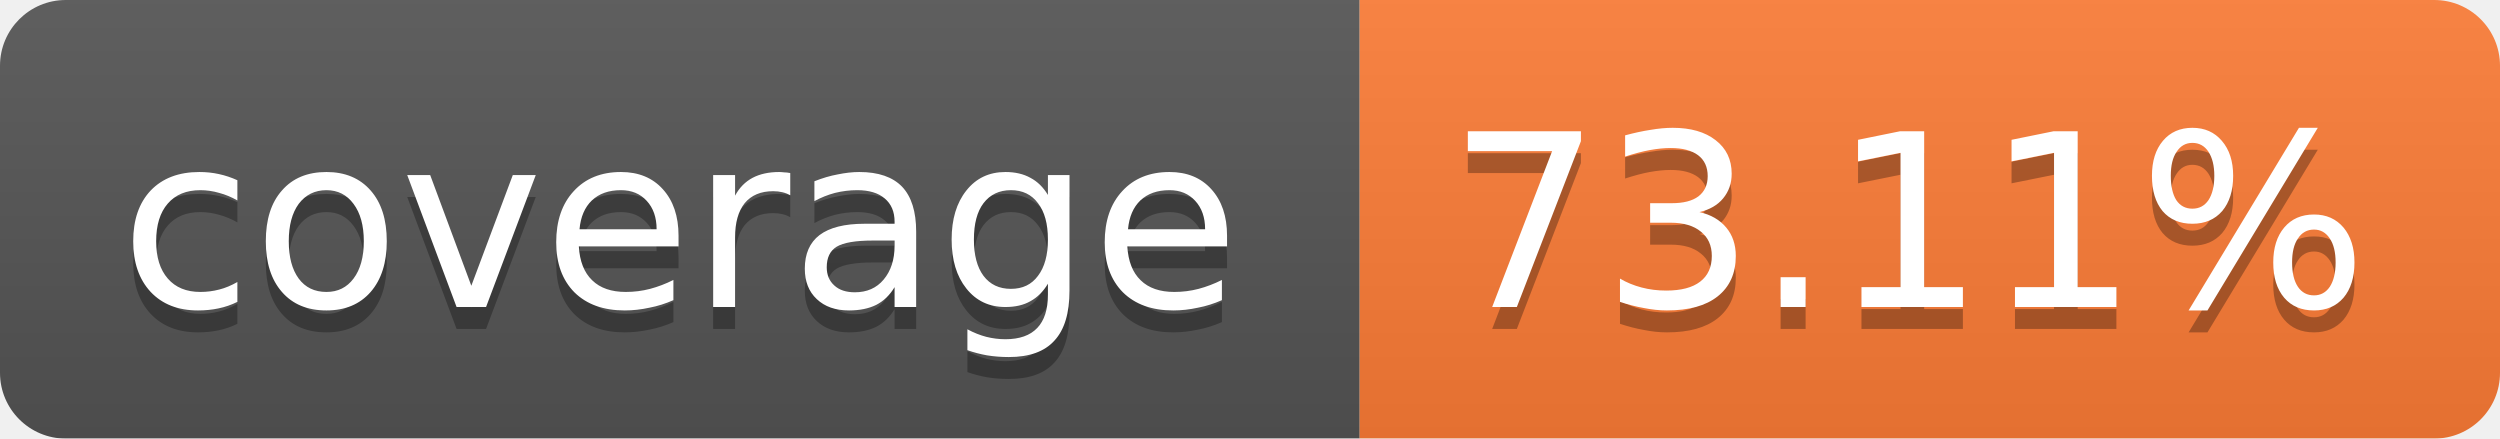
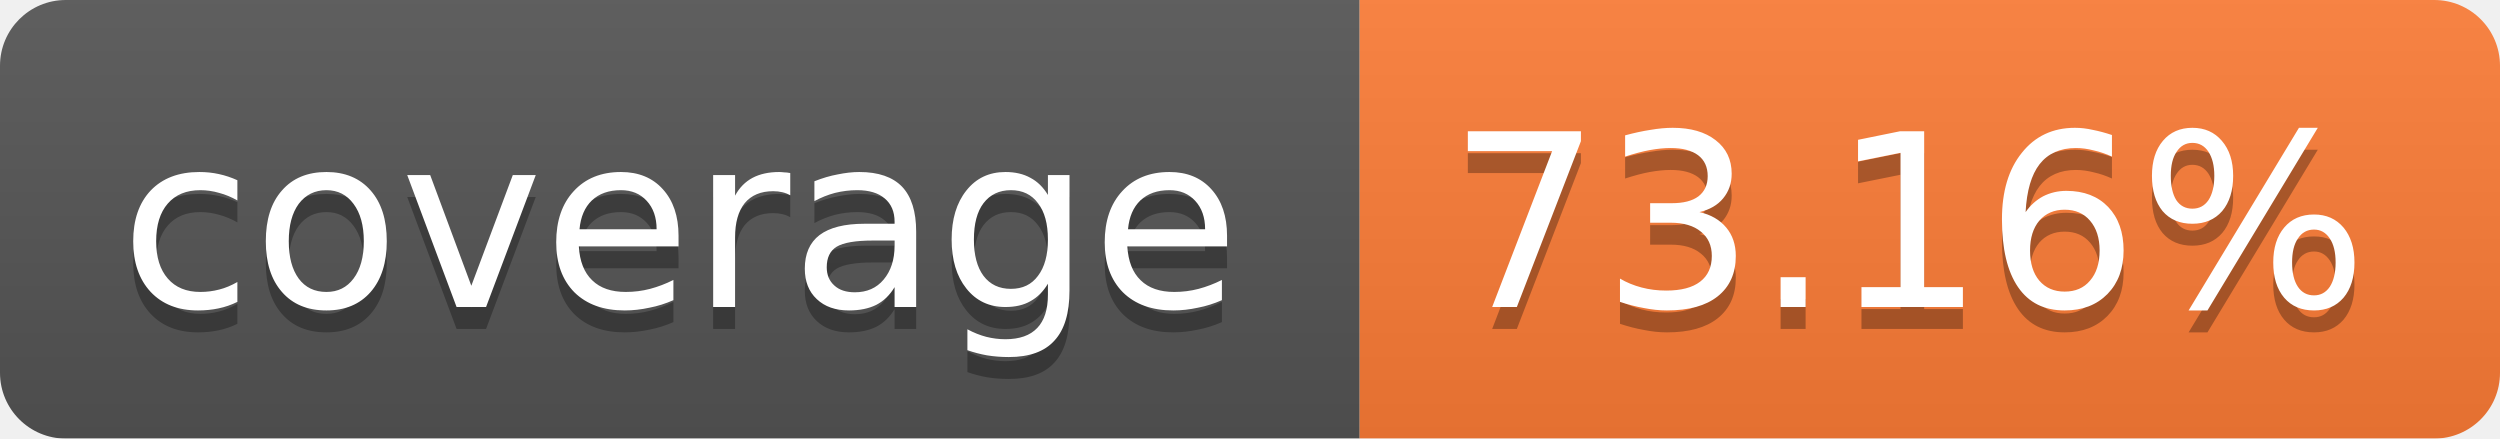
<svg xmlns="http://www.w3.org/2000/svg" width="114" height="20">
  <linearGradient id="b" x2="0" y2="100%">
    <stop offset="0" stop-color="#bbb" stop-opacity=".1" />
    <stop offset="1" stop-opacity=".1" />
  </linearGradient>
  <mask id="a">
    <rect width="114" height="20" rx="3" fill="#fff" />
  </mask>
  <g mask="url(#a)">
    <path fill="#555" d="M0 0h62v20H0z" />
    <path fill="#FE7D37" d="M62 0h52v20H62z" />
    <path fill="url(#b)" d="M0 0h114v20H0z" />
  </g>
  <g fill="#fff" text-anchor="middle" font-family="Verdana,DejaVu Sans,Geneva,sans-serif" font-size="11">
    <text x="31" y="15" fill="#010101" fill-opacity=".3">coverage</text>
    <text x="31" y="14">coverage</text>
-     <text x="87" y="15" fill="#010101" fill-opacity=".3">73.11%</text>
-     <text x="87" y="14">73.11%</text>
+     <text x="87" y="15" fill="#010101" fill-opacity=".3">73.16%</text>
+     <text x="87" y="14">73.16%</text>
  </g>
</svg>
